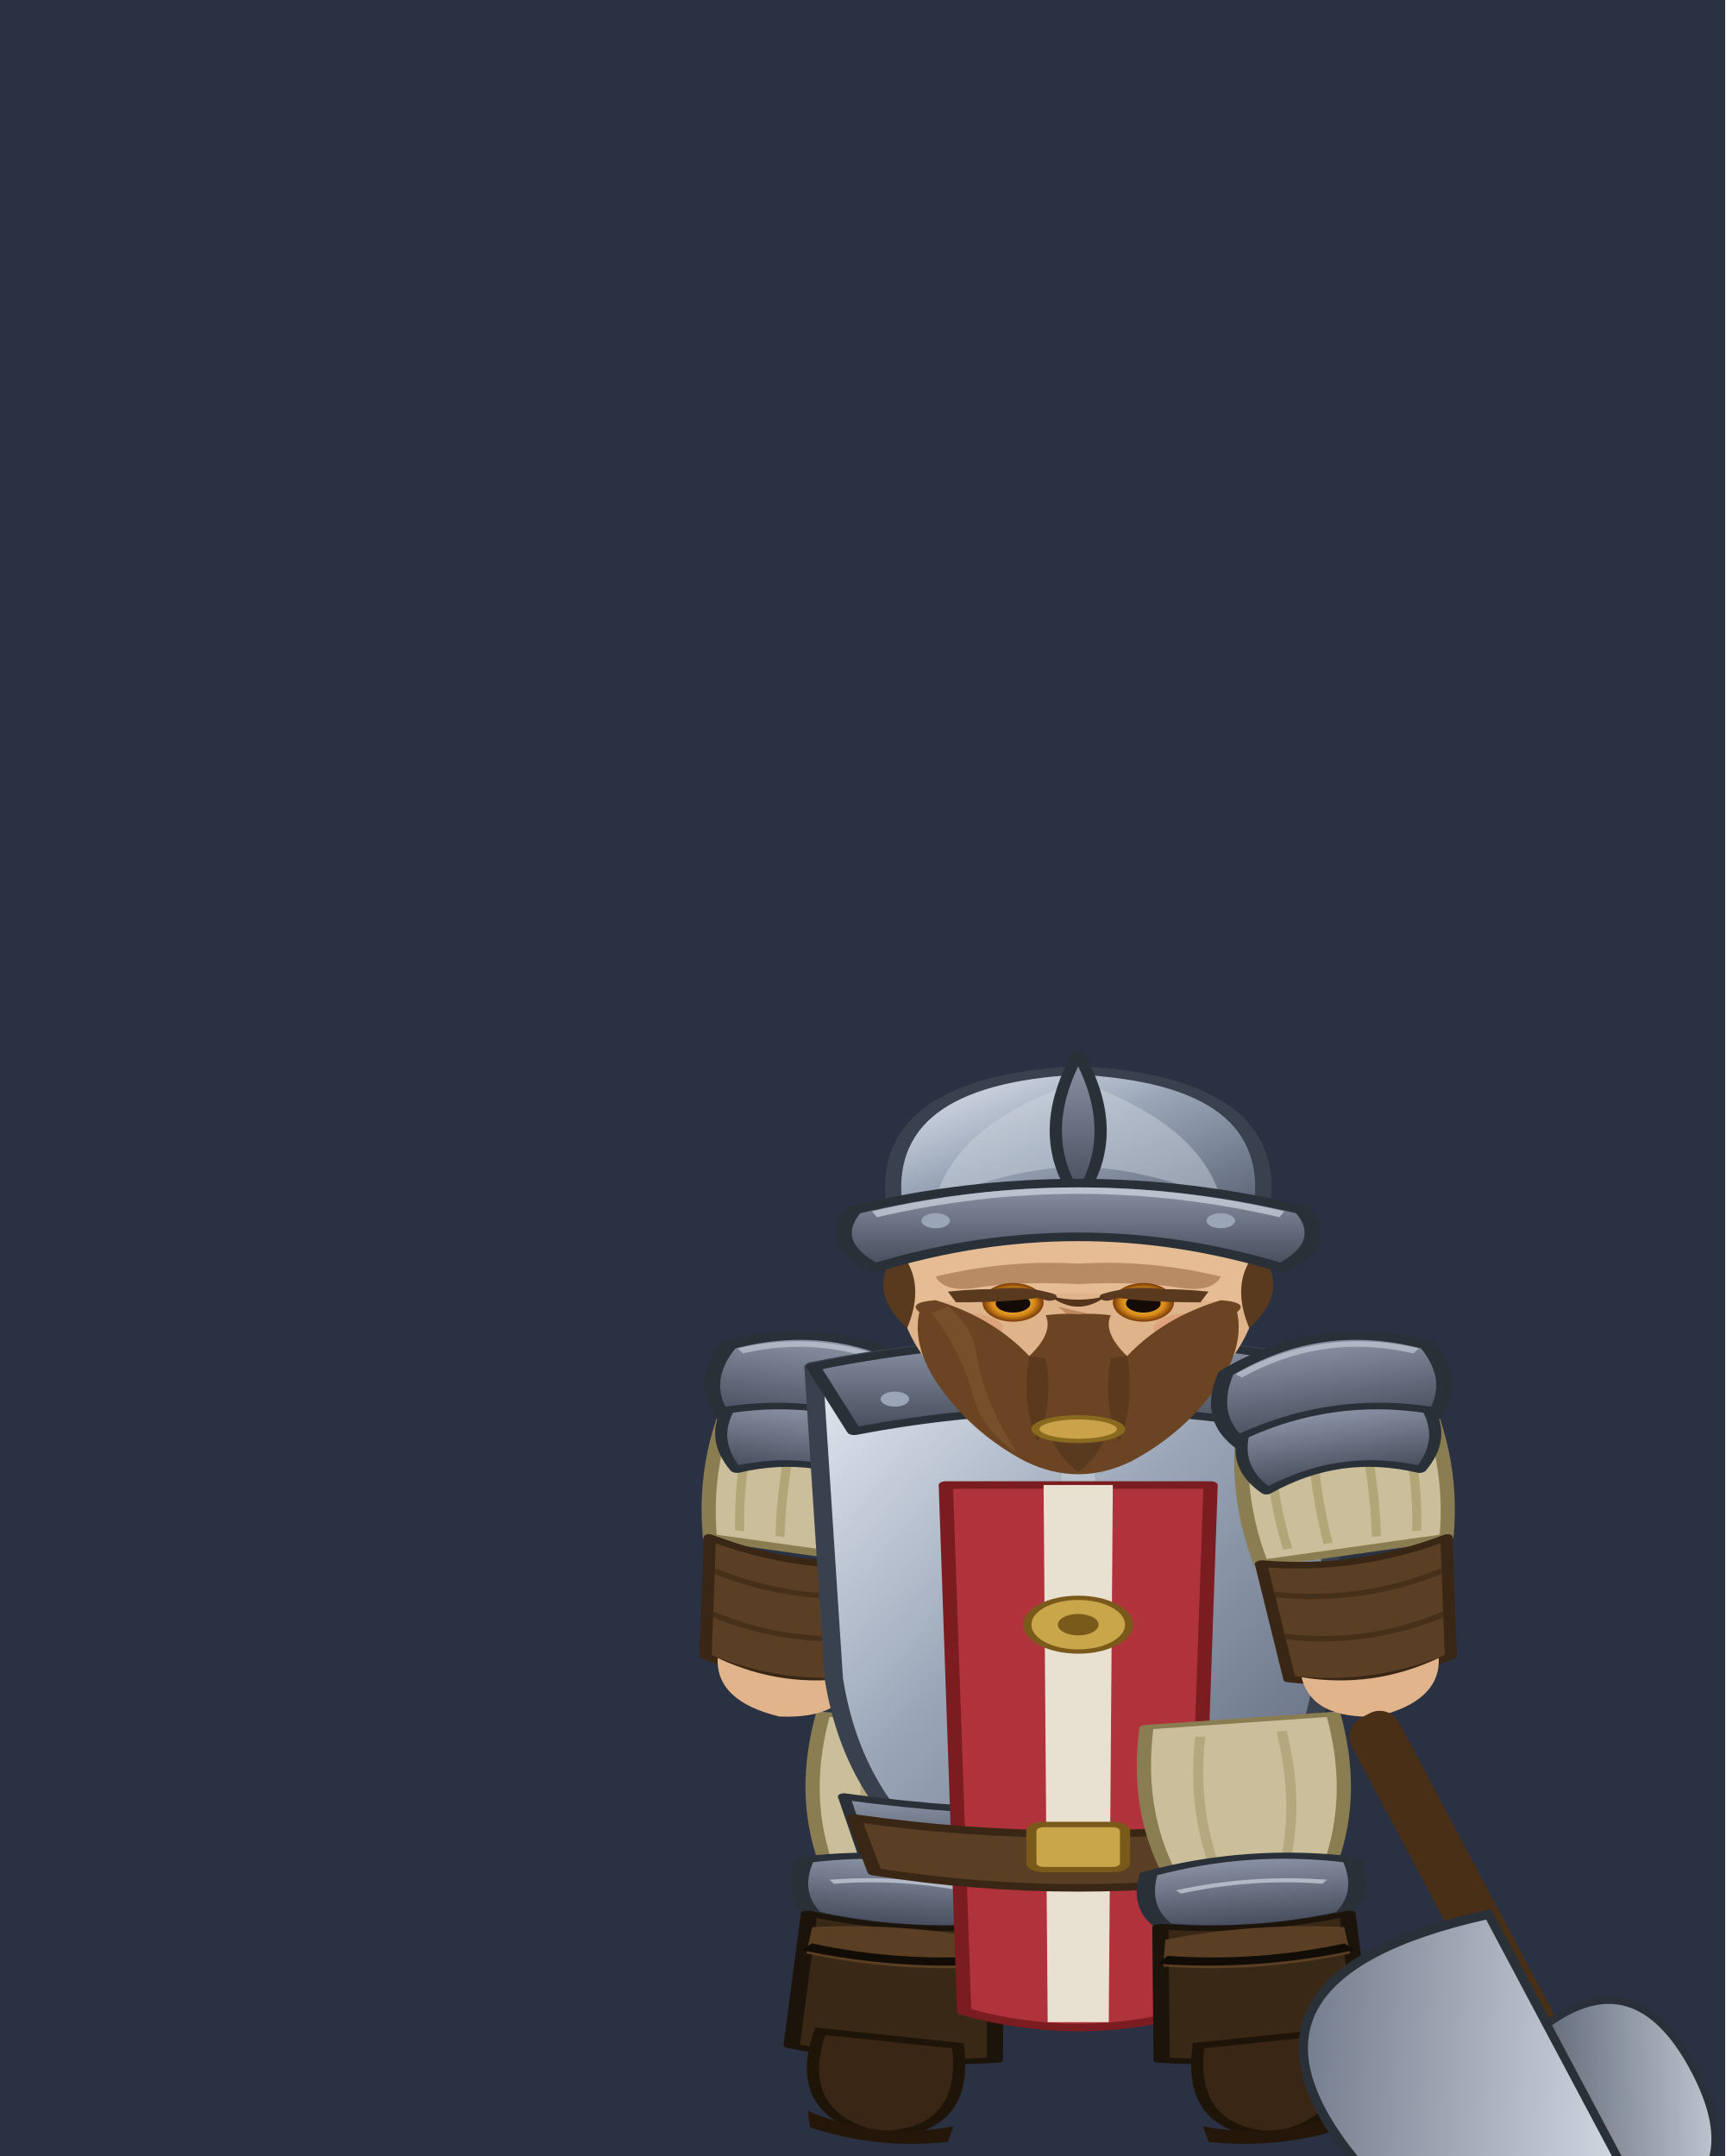
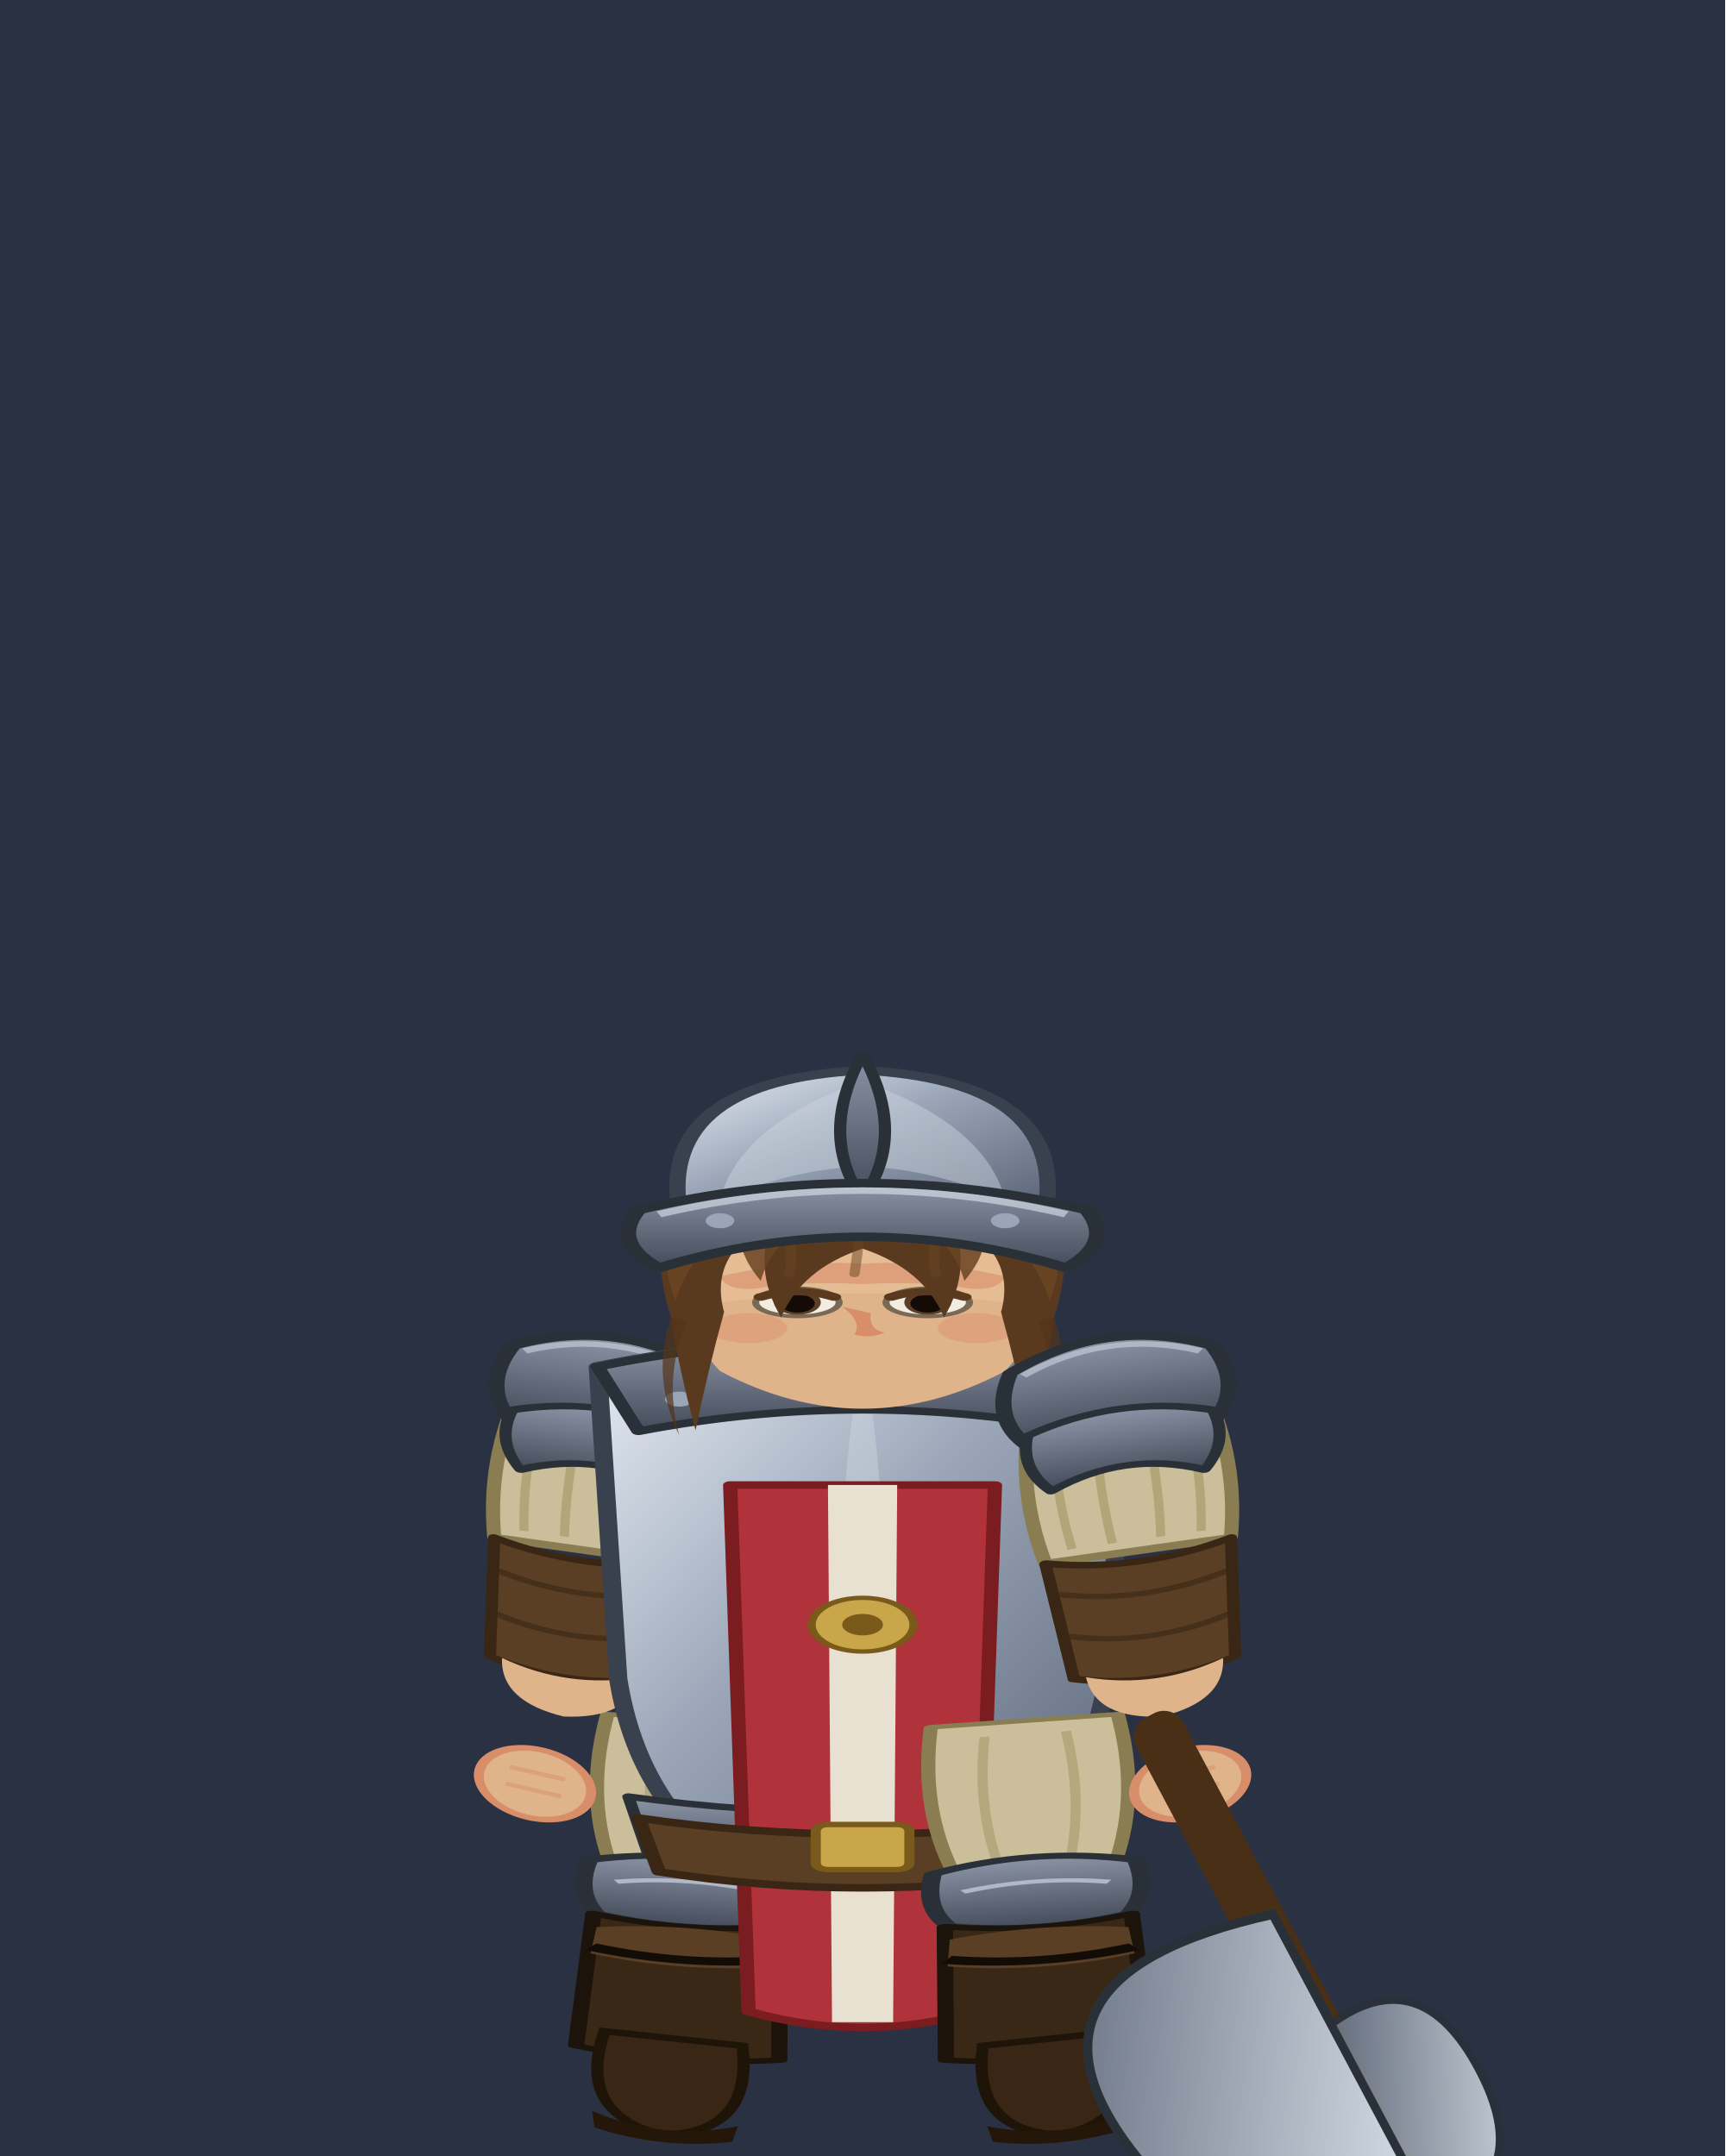
<svg xmlns="http://www.w3.org/2000/svg" viewBox="0 0 120 150" width="240" height="300">
  <defs>
    <linearGradient id="g_grass" x1="0" y1="0" x2="0" y2="1">
      <stop offset="0%" stop-color="#4d7a38" />
      <stop offset="100%" stop-color="#2f4d20" />
    </linearGradient>
    <linearGradient id="g_sol" x1="0" y1="0" x2="0" y2="1">
      <stop offset="0%" stop-color="#6b5d4f" />
      <stop offset="100%" stop-color="#52463a" />
    </linearGradient>
    <linearGradient id="g_route" x1="0" y1="0" x2="0" y2="1">
      <stop offset="0%" stop-color="#9a8358" />
      <stop offset="100%" stop-color="#7d6a45" />
    </linearGradient>
    <linearGradient id="g_plancher" x1="0" y1="0" x2="0" y2="1">
      <stop offset="0%" stop-color="#8a6638" />
      <stop offset="100%" stop-color="#6a4d28" />
    </linearGradient>
    <linearGradient id="g_porte" x1="0" y1="0" x2="0" y2="1">
      <stop offset="0%" stop-color="#7a5a3a" />
      <stop offset="100%" stop-color="#5a3f24" />
    </linearGradient>
    <linearGradient id="g_eau" x1="0" y1="0" x2="0" y2="1">
      <stop offset="0%" stop-color="#2f5a8a" />
      <stop offset="100%" stop-color="#234a74" />
    </linearGradient>
    <linearGradient id="g_terre" x1="0" y1="0" x2="0" y2="1">
      <stop offset="0%" stop-color="#7a5f3c" />
      <stop offset="100%" stop-color="#57452b" />
    </linearGradient>
    <linearGradient id="g_dalle" x1="0" y1="0" x2="0" y2="1">
      <stop offset="0%" stop-color="#a7a39d" />
      <stop offset="100%" stop-color="#7c7872" />
    </linearGradient>
    <linearGradient id="g_pave" x1="0" y1="0" x2="0" y2="1">
      <stop offset="0%" stop-color="#8f8d96" />
      <stop offset="100%" stop-color="#63616b" />
    </linearGradient>
    <linearGradient id="g_steel" x1="0" y1="0" x2="1" y2="1">
      <stop offset="0%" stop-color="#e8edf5" />
      <stop offset="45%" stop-color="#9aa6b8" />
      <stop offset="100%" stop-color="#5a6376" />
    </linearGradient>
    <linearGradient id="g_steelD" x1="0" y1="0" x2="0" y2="1">
      <stop offset="0%" stop-color="#8b94a6" />
      <stop offset="100%" stop-color="#444b5a" />
    </linearGradient>
    <linearGradient id="g_cloak" x1="0" y1="0" x2="0" y2="1">
      <stop offset="0%" stop-color="#a8323a" />
      <stop offset="100%" stop-color="#5e1418" />
    </linearGradient>
    <linearGradient id="g_robe" x1="0" y1="0" x2="0" y2="1">
      <stop offset="0%" stop-color="#3a3f7a" />
      <stop offset="100%" stop-color="#171a36" />
    </linearGradient>
    <radialGradient id="g_glow" cx="50%" cy="50%" r="50%">
      <stop offset="0%" stop-color="#bdf3ff" />
      <stop offset="55%" stop-color="#4ec3e0" stop-opacity="0.7" />
      <stop offset="100%" stop-color="#4ec3e0" stop-opacity="0" />
    </radialGradient>
    <linearGradient id="g_coat" x1="0" y1="0" x2="0" y2="1">
      <stop offset="0%" stop-color="#30303a" />
      <stop offset="100%" stop-color="#141419" />
    </linearGradient>
    <linearGradient id="g_hVest" x1="0" y1="0" x2="0" y2="1">
      <stop offset="0%" stop-color="#6f7e3a" />
      <stop offset="100%" stop-color="#46521f" />
    </linearGradient>
    <linearGradient id="g_mut" x1="0" y1="0" x2="0" y2="1">
      <stop offset="0%" stop-color="#7c9152" />
      <stop offset="100%" stop-color="#39501f" />
    </linearGradient>
    <linearGradient id="g_mutD" x1="0" y1="0" x2="0" y2="1">
      <stop offset="0%" stop-color="#5d7540" />
      <stop offset="100%" stop-color="#2a3c18" />
    </linearGradient>
    <linearGradient id="g_flesh" x1="0" y1="0" x2="0" y2="1">
      <stop offset="0%" stop-color="#e8b88e" />
      <stop offset="100%" stop-color="#b07a52" />
    </linearGradient>
    <linearGradient id="g_crest" x1="0" y1="0" x2="0" y2="1">
      <stop offset="0%" stop-color="#ff7a1a" />
      <stop offset="100%" stop-color="#c43f0a" />
    </linearGradient>
    <linearGradient id="g_axe" x1="0" y1="0" x2="1" y2="1">
      <stop offset="0%" stop-color="#dfe6ef" />
      <stop offset="100%" stop-color="#6a7384" />
    </linearGradient>
    <radialGradient id="g_eye" cx="50%" cy="50%" r="50%">
      <stop offset="0%" stop-color="#ffe14a" />
      <stop offset="70%" stop-color="#d88a1a" />
      <stop offset="100%" stop-color="#7a3a08" />
    </radialGradient>
    <radialGradient id="g_blood" cx="50%" cy="45%" r="55%">
      <stop offset="0%" stop-color="#7e1212" />
      <stop offset="100%" stop-color="#360707" />
    </radialGradient>
  </defs>
  <rect x="0" y="0" width="120" height="150" fill="#2a3142" />
  <g class="rig">
-     <g data-bone="cuisseG" transform="matrix(0.9976 0.0698 -0.0698 0.9976 63.75 119.7163)">
+     <g data-bone="cuisseG" transform="matrix(0.9976 0.0698 -0.0698 0.9976 48.75 119.7163)">
      <g transform="scale(1.4167,0.4634)">
        <g>
          <g stroke-linejoin="round">
            <path d="M-4.6 0 Q-5.4 12 -4 22 L4 22 Q5.4 12 4.6 0Z" fill="#cabf9a" stroke="#8a7d52" stroke-width="0.7" />
            <path d="M-2 2 Q-2.6 12 -1.8 21 M2 2 Q2.6 12 1.8 21" fill="none" stroke="#a89a6a" stroke-width="0.5" opacity="0.6" />
            <path d="M-5 22 Q0 19 5 22 Q5.6 27 4.4 30 Q0 32 -4.4 30 Q-5.6 27 -5 22Z" fill="url(#g_steelD)" stroke="#2a3038" stroke-width="0.9" />
            <path d="M-3.6 25 Q0 23.4 3.6 25" fill="none" stroke="#cdd4df" stroke-width="0.6" opacity="0.7" />
            <path d="M-4.6 30 Q0 32 4.6 30 L5 50 Q0 52 -5 50Z" fill="#3a2816" stroke="#1c130a" stroke-width="0.8" />
            <path d="M-4.4 32 Q0 30.4 4.4 32 L4.6 36 Q0 38 -4.6 36Z" fill="#5a3f24" />
            <path d="M-4.6 35 Q0 37 4.6 35" fill="none" stroke="#120c06" stroke-width="1.2" />
          </g>
        </g>
      </g>
    </g>
-     <g data-bone="piedG" transform="matrix(0.9945 0.1045 -0.1045 0.9945 61.7669 142.5669)">
+     <g data-bone="piedG" transform="matrix(0.9945 0.1045 -0.1045 0.9945 46.7669 142.5669)">
      <g transform="scale(1.4167,0.7474)">
        <g>
          <path d="M-3.4 -1 Q-4.4 7 0 8 Q4.4 7 3.4 -1 Z" fill="#3a2614" stroke="#1f1408" stroke-width="0.6" />
          <path d="M-3.6 6.5 Q0 8.6 3.6 6.5 L3.4 8 Q0 9.4 -3.4 8 Z" fill="#241608" />
        </g>
      </g>
    </g>
-     <g data-bone="epauleG" transform="matrix(0.9903 0.1392 -0.1392 0.9903 57.5 96.0363)">
+     <g data-bone="epauleG" transform="matrix(0.9903 0.1392 -0.1392 0.9903 42.5 96.0363)">
      <g transform="scale(1.4167,0.7474)">
        <g>
          <g stroke-linejoin="round">
            <path d="M-4 0 Q-5.6 8 -4.6 16 L4.6 16 Q5.6 8 4 0 Q0 -2 -4 0Z" fill="#cabf9a" stroke="#8a7d52" stroke-width="0.7" />
            <path d="M-3 1 Q-3.8 8 -3.2 15 M-1 1 Q-1.6 8 -1.2 15 M1 1 Q1.6 8 1.2 15 M3 1 Q3.8 8 3.2 15" fill="none" stroke="#a89a6a" stroke-width="0.45" opacity="0.7" />
            <path d="M-5 -2 Q0 -6 5 -2 Q6.3 2 4.6 5 Q0 1.6 -4.6 5 Q-6.3 2 -5 -2Z" fill="url(#g_steelD)" stroke="#2a3038" stroke-width="0.8" />
            <path d="M-4.4 -1.6 Q0 -4.8 4.4 -1.6" fill="none" stroke="#cdd4df" stroke-width="0.5" opacity="0.6" />
            <path d="M-4.6 4 Q0 1.4 4.6 4 Q5.2 7 3.8 9.4 Q0 6.6 -3.8 9.4 Q-5.2 7 -4.6 4Z" fill="url(#g_steelD)" stroke="#2a3038" stroke-width="0.6" />
            <path d="M-4.6 16 Q0 18 4.6 16 L4 27 Q0 29 -4 27Z" fill="#5a3f24" stroke="#3a2614" stroke-width="0.6" />
            <path d="M-4.2 19 Q0 21 4.2 19 M-4 23 Q0 25 4 23" fill="none" stroke="#3a2614" stroke-width="0.5" opacity="0.6" />
-             <path d="M-3.4 27 Q0 29 3.4 27 Q3.2 31 0 31.6 Q-3.2 31 -3.4 27Z" fill="#e2b48c" />
-           </g>
-         </g>
-       </g>
-     </g>
-     <g data-bone="torse" transform="matrix(1 0 0 1 75 115.2763)">
+             <path d="M-3.4 27 Q0 29 3.4 27 Q3.2 31 0 31.6 Q-3.2 31 -3.4 27Z" fill="#e0b48a" />
+           </g>
+         </g>
+       </g>
+     </g>
+     <g data-bone="mainG" transform="matrix(0.9744 0.225 -0.225 0.9744 37.6499 122.2053)">
+       <g transform="scale(1.4167,0.7474)">
+         <g>
+           <ellipse cx="0" cy="2.6" rx="2.8" ry="3.2" fill="#e0b48a" stroke="#d98e6a" stroke-width="0.5" />
+           <path d="M-1.4 1.6 h2.8 M-1.4 3.2 h2.8" stroke="#d98e6a" stroke-width="0.4" opacity="0.5" />
+         </g>
+       </g>
+     </g>
+     <g data-bone="torse" transform="matrix(1 0 0 1 60 115.2763)">
      <g transform="scale(1.4167,0.7474)">
        <g>
          <g stroke-linejoin="round">
            <path d="M-13 -27 Q0 -32 13 -27 L12 2 Q11 14 6 20 L-6 20 Q-11 14 -12 2Z" fill="url(#g_steel)" stroke="#39414e" stroke-width="0.9" />
            <path d="M0 -29 Q2.2 -4 0 20 Q-2.2 -4 0 -29Z" fill="#cfd6e0" opacity="0.45" />
            <path d="M-13 -27 Q0 -32 13 -27 L11 -21 Q0 -25 -11 -21Z" fill="url(#g_steelD)" stroke="#2a3038" stroke-width="0.7" />
            <circle cx="-9" cy="-24" r="0.7" fill="#9aa6b8" />
            <circle cx="0" cy="-26" r="0.7" fill="#9aa6b8" />
            <circle cx="9" cy="-24" r="0.7" fill="#9aa6b8" />
            <path d="M-11.5 13 Q0 16 11.5 13 L10.5 18.5 Q0 21.5 -10.5 18.5Z" fill="url(#g_steelD)" stroke="#2a3038" stroke-width="0.6" />
            <path d="M-6.5 -16 L6.5 -16 L5.6 33 Q0 36 -5.6 33Z" fill="#b0323a" stroke="#7a1c20" stroke-width="0.7" />
            <path d="M-1.7 -16 L1.7 -16 L1.5 34 L-1.5 34Z" fill="#e8e0d0" />
            <circle cx="0" cy="-3" r="2.5" fill="#caa64a" stroke="#7a5a1a" stroke-width="0.4" />
            <circle cx="0" cy="-3" r="1" fill="#7a5a1a" />
            <path d="M-11 15 Q0 18 11 15 L10 20 Q0 23 -10 20Z" fill="#5a3f24" stroke="#3a2614" stroke-width="0.7" />
            <rect x="-2.3" y="15.6" width="4.6" height="4.2" rx="0.6" fill="#caa64a" stroke="#7a5a1a" stroke-width="0.5" />
          </g>
        </g>
      </g>
    </g>
-     <g data-bone="cuisseD" transform="matrix(0.9976 -0.0698 0.0698 0.9976 86.25 119.7163)">
+     <g data-bone="cuisseD" transform="matrix(0.9976 -0.0698 0.0698 0.9976 71.25 119.7163)">
      <g transform="scale(1.4167,0.4634)">
        <g transform="scale(-1,1)">
          <g stroke-linejoin="round">
            <path d="M-4.6 0 Q-5.4 12 -4 22 L4 22 Q5.4 12 4.6 0Z" fill="#cabf9a" stroke="#8a7d52" stroke-width="0.7" />
            <path d="M-2 2 Q-2.6 12 -1.8 21 M2 2 Q2.6 12 1.8 21" fill="none" stroke="#a89a6a" stroke-width="0.5" opacity="0.6" />
            <path d="M-5 22 Q0 19 5 22 Q5.6 27 4.4 30 Q0 32 -4.4 30 Q-5.6 27 -5 22Z" fill="url(#g_steelD)" stroke="#2a3038" stroke-width="0.9" />
            <path d="M-3.6 25 Q0 23.4 3.6 25" fill="none" stroke="#cdd4df" stroke-width="0.6" opacity="0.7" />
            <path d="M-4.6 30 Q0 32 4.6 30 L5 50 Q0 52 -5 50Z" fill="#3a2816" stroke="#1c130a" stroke-width="0.8" />
            <path d="M-4.4 32 Q0 30.4 4.4 32 L4.6 36 Q0 38 -4.6 36Z" fill="#5a3f24" />
            <path d="M-4.6 35 Q0 37 4.6 35" fill="none" stroke="#120c06" stroke-width="1.2" />
          </g>
        </g>
      </g>
    </g>
-     <g data-bone="piedD" transform="matrix(0.9945 -0.1045 0.1045 0.9945 88.2331 142.5669)">
+     <g data-bone="piedD" transform="matrix(0.9945 -0.1045 0.1045 0.9945 73.2331 142.5669)">
      <g transform="scale(1.4167,0.7474)">
        <g transform="scale(-1,1)">
          <path d="M-3.4 -1 Q-4.4 7 0 8 Q4.4 7 3.4 -1 Z" fill="#3a2614" stroke="#1f1408" stroke-width="0.6" />
          <path d="M-3.6 6.5 Q0 8.6 3.6 6.5 L3.4 8 Q0 9.4 -3.4 8 Z" fill="#241608" />
        </g>
      </g>
    </g>
-     <g data-bone="tete" transform="matrix(1 0 0 1 75 85.6763)">
+     <g data-bone="tete" transform="matrix(1 0 0 1 60 85.6763)">
      <g transform="scale(1.4167,0.7474)">
        <g>
          <path d="M-9 3 Q-9.5 -2 -5 -2.5 Q0 -3 5 -2.5 Q9.5 -2 9 3 Q9 9 7 13 Q3.5 16.5 0 16.5 Q-3.5 16.5 -7 13 Q-9 9 -9 3Z" fill="#e0b48a" />
          <path d="M-9 3 Q-9.5 -2 -5 -2.5 Q0 -3 5 -2.5 Q9.5 -2 9 3 Q9 5 8.4 7 Q0 4.5 -8.4 7 Q-9 5 -9 3Z" fill="#e9c39c" opacity="0.55" />
-           <path d="M-7 4.2 Q-3.5 2.6 0 3 Q3.5 2.6 7 4.2 Q6.6 5.6 5.2 5.3 Q3 4.6 0 4.9 Q-3 4.6 -5.2 5.3 Q-6.6 5.6 -7 4.2Z" fill="#9a6a44" opacity="0.6" />
-           <ellipse cx="-3.2" cy="6.6" rx="1.5" ry="1.8" fill="url(#g_eye)" />
+           <path d="M-7 4.2 Q-3.5 2.6 0 3 Q3.5 2.6 7 4.2 Q6.6 5.6 5.2 5.3 Q3 4.6 0 4.9 Q-3 4.6 -5.2 5.3 Q-6.6 5.6 -7 4.2Z" fill="#d98e6a" opacity="0.6" />
+           <ellipse cx="-3.2" cy="6.6" rx="2.05" ry="1.3" fill="#f3ede1" />
+           <ellipse cx="-3.2" cy="6.6" rx="2.05" ry="1.3" fill="none" stroke="#7a6a55" stroke-width="0.35" />
+           <circle cx="-3.2" cy="6.6" r="1.15" fill="#5a3e28" />
          <circle cx="-3.2" cy="6.7" r="0.85" fill="#140a06" />
-           <ellipse cx="3.2" cy="6.6" rx="1.5" ry="1.8" fill="url(#g_eye)" />
+           <ellipse cx="3.2" cy="6.6" rx="2.05" ry="1.3" fill="#f3ede1" />
+           <ellipse cx="3.2" cy="6.6" rx="2.05" ry="1.3" fill="none" stroke="#7a6a55" stroke-width="0.35" />
+           <circle cx="3.2" cy="6.6" r="1.15" fill="#5a3e28" />
          <circle cx="3.2" cy="6.7" r="0.85" fill="#140a06" />
-           <path d="M-5 6.1 Q-3.2 5.1 -1.4 6.1" stroke="#5a3a22" stroke-width="0.7" fill="none" stroke-linecap="round" />
-           <path d="M1.4 6.1 Q3.2 5.1 5 6.1" stroke="#5a3a22" stroke-width="0.7" fill="none" stroke-linecap="round" />
-           <path d="M-1 7 Q0 8.4 -0.4 9.6 Q0.4 10 1.1 9.4 Q0.3 9.2 0.4 7.6Z" fill="#c08a5e" />
+           <path d="M-5 6.1 Q-3.2 5.1 -1.4 6.1" stroke="#5a3a1e" stroke-width="0.7" fill="none" stroke-linecap="round" />
+           <path d="M1.4 6.1 Q3.2 5.1 5 6.1" stroke="#5a3a1e" stroke-width="0.7" fill="none" stroke-linecap="round" />
+           <path d="M-1 7 Q0 8.4 -0.4 9.6 Q0.4 10 1.1 9.4 Q0.3 9.2 0.4 7.6Z" fill="#d98e6a" />
          <ellipse cx="-5.6" cy="9" rx="1.9" ry="1.4" fill="#d98e6a" opacity="0.45" />
          <ellipse cx="5.6" cy="9" rx="1.9" ry="1.4" fill="#d98e6a" opacity="0.45" />
        </g>
        <g>
-           <path d="M-9.2 3.5 Q-10 -7 -2 -7.8 Q0 -8 2 -7.8 Q10 -7 9.2 3.5 Q8.6 -0.5 6.4 -2.4 Q3 -4.2 0 -3.6 Q-3 -4.2 -6.4 -2.4 Q-8.6 -0.5 -9.2 3.5Z" fill="#6a4423" />
-           <path d="M-9.2 3.5 Q-10 -6.5 -3 -7.6 Q-4.5 -3.6 -7.2 -1.4 Q-8.6 0.4 -9.2 3.5Z" fill="#7d562e" opacity="0.7" />
-           <path d="M-9 2.2 Q-10.4 5.5 -8.4 9 Q-7.6 5.4 -8.4 2.8Z" fill="#5a3a1e" />
-           <path d="M9 2.2 Q10.4 5.5 8.4 9 Q7.6 5.4 8.4 2.8Z" fill="#5a3a1e" />
-           <path d="M-7.8 7.5 Q-8.4 6.6 -7 6.4 Q-4.2 8 -2.4 11.6 Q-1.2 9.4 -1.6 7.8 Q-0.8 7.6 0 7.7 Q0.8 7.6 1.6 7.8 Q1.2 9.4 2.4 11.6 Q4.2 8 7 6.4 Q8.4 6.6 7.8 7.5 Q8.2 11 6.6 15 Q5 19 2.6 21.4 Q1.3 22.6 0 22.6 Q-1.3 22.6 -2.6 21.4 Q-5 19 -6.6 15 Q-8.2 11 -7.8 7.5Z" fill="#6a4423" />
-           <path d="M-7.2 7.6 Q-5.8 11 -5.2 15 Q-4.8 18.4 -3 20.6 Q-4.6 16 -5 11.4 Q-5.2 8.8 -6.4 7Z" fill="#7d562e" opacity="0.65" />
-           <path d="M-2.4 11.6 Q-2.8 16 -2 19.6 Q-1.2 16 -1.6 11.8Z" fill="#54341a" opacity="0.7" />
-           <path d="M2.4 11.6 Q2.8 16 2 19.6 Q1.2 16 1.6 11.8Z" fill="#54341a" opacity="0.7" />
-           <path d="M-1.4 18.8 Q0 17.8 1.4 18.8 Q1 21 0 22.4 Q-1 21 -1.4 18.8Z" fill="#5a3a1e" />
-           <ellipse cx="0" cy="18.4" rx="2.1" ry="1.1" fill="#caa24a" />
-           <ellipse cx="0" cy="18.4" rx="2.1" ry="1.1" fill="none" stroke="#8a6a1e" stroke-width="0.4" />
-           <path d="M-6.4 5.6 Q-3.4 5 -1.4 6 Q-3 6.6 -6 6.6Z" fill="#5a3a1e" />
-           <path d="M6.4 5.6 Q3.4 5 1.4 6 Q3 6.6 6 6.6Z" fill="#5a3a1e" />
-           <path d="M-1.4 6 Q0 6.7 1.4 6 Q0.7 7 0 7 Q-0.7 7 -1.4 6Z" fill="#54341a" />
+           <path d="M-9.4 7 Q-10.4 -9 0 -9.6 Q10.4 -9 9.4 7 Q9 -1 6 -2.4 Q0 -4 -6 -2.4 Q-9 -1 -9.4 7Z" fill="#54341a" />
+           <g>
+             <path d="M-9.6 7 Q-10.8 -9 0 -9.8 Q10.8 -9 9.6 7 Q9.2 -0.6 6 -2 Q0 -3.6 -6 -2 Q-9.2 -0.6 -9.6 7Z" fill="#54341a" />
+             <path d="M-9.4 8 Q-10.6 1 -9 -4 Q-6.4 -8.6 0 -9.4 Q6.4 -8.6 9 -4 Q10.6 1 9.4 8 Q9 13 8.2 18.5 Q7.6 13 6.8 7.5 Q7.6 2 4.4 -1 Q5.4 3.5 4 8 Q3 3.5 0 1.6 Q-3 3.5 -4 8 Q-5.4 3.5 -4.4 -1 Q-7.6 2 -6.8 7.5 Q-7.6 13 -8.2 18.5 Q-9 13 -9.4 8Z" fill="#5a3a1e" />
+             <path d="M-9.2 6.5 Q-10.4 0 -8.6 -4.2 Q-5.8 -8.4 0 -9.2 Q5.8 -8.4 8.6 -4.2 Q10.4 0 9.2 6.5 Q8.4 1.5 5.6 -1.6 Q6.6 1 5 4.6 Q4.4 0.5 1.8 -1.4 Q0 -2.4 -1.8 -1.4 Q-4.4 0.5 -5 4.6 Q-6.6 1 -5.6 -1.6 Q-8.4 1.5 -9.2 6.5Z" fill="#6a4423" opacity="0.85" />
+             <path d="M-8.4 -4.6 Q-3.6 -8.4 0 -8.8 Q3.6 -8.4 8.4 -4.6 Q3.4 -7 0 -7.2 Q-3.4 -7 -8.4 -4.6Z" fill="#6a4423" />
+             <path d="M-9.4 8 Q-10.4 13.5 -9 19 Q-9.8 13.5 -8.6 8.4 Q-9 8 -9.4 8Z" fill="#54341a" opacity="0.7" />
+             <path d="M9.4 8 Q10.4 13.5 9 19 Q9.8 13.5 8.6 8.4 Q9 8 9.4 8Z" fill="#54341a" opacity="0.7" />
+             <path d="M-7.4 -1 Q-5 -2.8 -2 -1.8 M2 -1.8 Q5 -2.8 7.4 -1" stroke="#54341a" stroke-width="0.7" fill="none" stroke-linecap="round" opacity="0.6" />
+             <path d="M-6 -4 Q-3 -1 -3.6 4 M0 -4.6 Q0 -1 -0.4 4 M6 -4 Q3 -1 3.6 4" stroke="#6a4423" stroke-width="0.5" fill="none" stroke-linecap="round" opacity="0.5" />
+           </g>
        </g>
        <g>
          <g stroke-linejoin="round">
            <path d="M-9 -2 Q-10 -14 0 -15 Q10 -14 9 -2 Q0 -6 -9 -2Z" fill="url(#g_steel)" stroke="#39414e" stroke-width="0.8" />
            <path d="M0 -14 Q-6 -10 -7 -3 Q-3 -6 0 -6 Q3 -6 7 -3 Q6 -10 0 -14Z" fill="#cfd6e0" opacity="0.45" />
            <path d="M0 -16.5 Q-2.2 -9 0 -3 Q2.2 -9 0 -16.5Z" fill="url(#g_steelD)" stroke="#2a3038" stroke-width="0.6" />
            <path d="M-11 -2 Q0 -7 11 -2 Q12.4 1 10 3.4 Q0 -2.4 -10 3.4 Q-12.4 1 -11 -2Z" fill="url(#g_steelD)" stroke="#2a3038" stroke-width="0.8" />
            <path d="M-10 -1.6 Q0 -6 10 -1.6" fill="none" stroke="#dfe6ef" stroke-width="0.6" opacity="0.6" />
            <circle cx="-7" cy="-1" r="0.7" fill="#9aa6b8" />
            <circle cx="7" cy="-1" r="0.7" fill="#9aa6b8" />
          </g>
        </g>
      </g>
    </g>
-     <g data-bone="epauleD" transform="matrix(0.9903 -0.1392 0.1392 0.9903 92.5 96.0363)">
+     <g data-bone="epauleD" transform="matrix(0.9903 -0.1392 0.1392 0.9903 77.5 96.0363)">
      <g transform="scale(1.4167,0.7474)">
        <g transform="scale(-1,1)">
          <g stroke-linejoin="round">
            <path d="M-4 0 Q-5.6 8 -4.6 16 L4.6 16 Q5.6 8 4 0 Q0 -2 -4 0Z" fill="#cabf9a" stroke="#8a7d52" stroke-width="0.7" />
            <path d="M-3 1 Q-3.8 8 -3.2 15 M-1 1 Q-1.6 8 -1.2 15 M1 1 Q1.6 8 1.2 15 M3 1 Q3.8 8 3.2 15" fill="none" stroke="#a89a6a" stroke-width="0.45" opacity="0.7" />
            <path d="M-5 -2 Q0 -6 5 -2 Q6.3 2 4.6 5 Q0 1.6 -4.6 5 Q-6.3 2 -5 -2Z" fill="url(#g_steelD)" stroke="#2a3038" stroke-width="0.8" />
            <path d="M-4.4 -1.6 Q0 -4.8 4.4 -1.6" fill="none" stroke="#cdd4df" stroke-width="0.5" opacity="0.6" />
            <path d="M-4.6 4 Q0 1.4 4.6 4 Q5.2 7 3.8 9.4 Q0 6.6 -3.8 9.4 Q-5.2 7 -4.6 4Z" fill="url(#g_steelD)" stroke="#2a3038" stroke-width="0.6" />
            <path d="M-4.6 16 Q0 18 4.6 16 L4 27 Q0 29 -4 27Z" fill="#5a3f24" stroke="#3a2614" stroke-width="0.6" />
            <path d="M-4.2 19 Q0 21 4.2 19 M-4 23 Q0 25 4 23" fill="none" stroke="#3a2614" stroke-width="0.5" opacity="0.6" />
-             <path d="M-3.4 27 Q0 29 3.4 27 Q3.2 31 0 31.6 Q-3.2 31 -3.4 27Z" fill="#e2b48c" />
-           </g>
-         </g>
-       </g>
-     </g>
-     <g data-bone="arme" transform="matrix(-0.8829 0.4695 -0.4695 -0.8829 98.016 125.0894)">
+             <path d="M-3.4 27 Q0 29 3.4 27 Q3.2 31 0 31.6 Q-3.2 31 -3.4 27Z" fill="#e0b48a" />
+           </g>
+         </g>
+       </g>
+     </g>
+     <g data-bone="mainD" transform="matrix(0.9744 -0.225 0.225 0.9744 82.3501 122.2053)">
+       <g transform="scale(1.4167,0.7474)">
+         <g transform="scale(-1,1)">
+           <ellipse cx="0" cy="2.6" rx="2.8" ry="3.2" fill="#e0b48a" stroke="#d98e6a" stroke-width="0.5" />
+           <path d="M-1.4 1.6 h2.8 M-1.4 3.2 h2.8" stroke="#d98e6a" stroke-width="0.4" opacity="0.5" />
+         </g>
+       </g>
+     </g>
+     <g data-bone="arme" transform="matrix(-0.8829 0.4695 -0.4695 -0.8829 83.016 125.0894)">
      <g transform="scale(1.082,1.082)">
        <g>
          <rect x="-1.7" y="-30" width="3.4" height="36" rx="1.4" fill="#4a2f17" />
          <path d="M-1 -33 Q17 -35 14 -19 Q17 -4 -1 -9 Z" fill="url(#g_axe)" stroke="#2a3038" stroke-width="0.6" />
          <path d="M-1 -31 Q-8 -32 -8 -24 Q-8 -16 -1 -17 Z" fill="url(#g_axe)" stroke="#2a3038" stroke-width="0.5" opacity="0.9" />
        </g>
      </g>
    </g>
  </g>
</svg>
